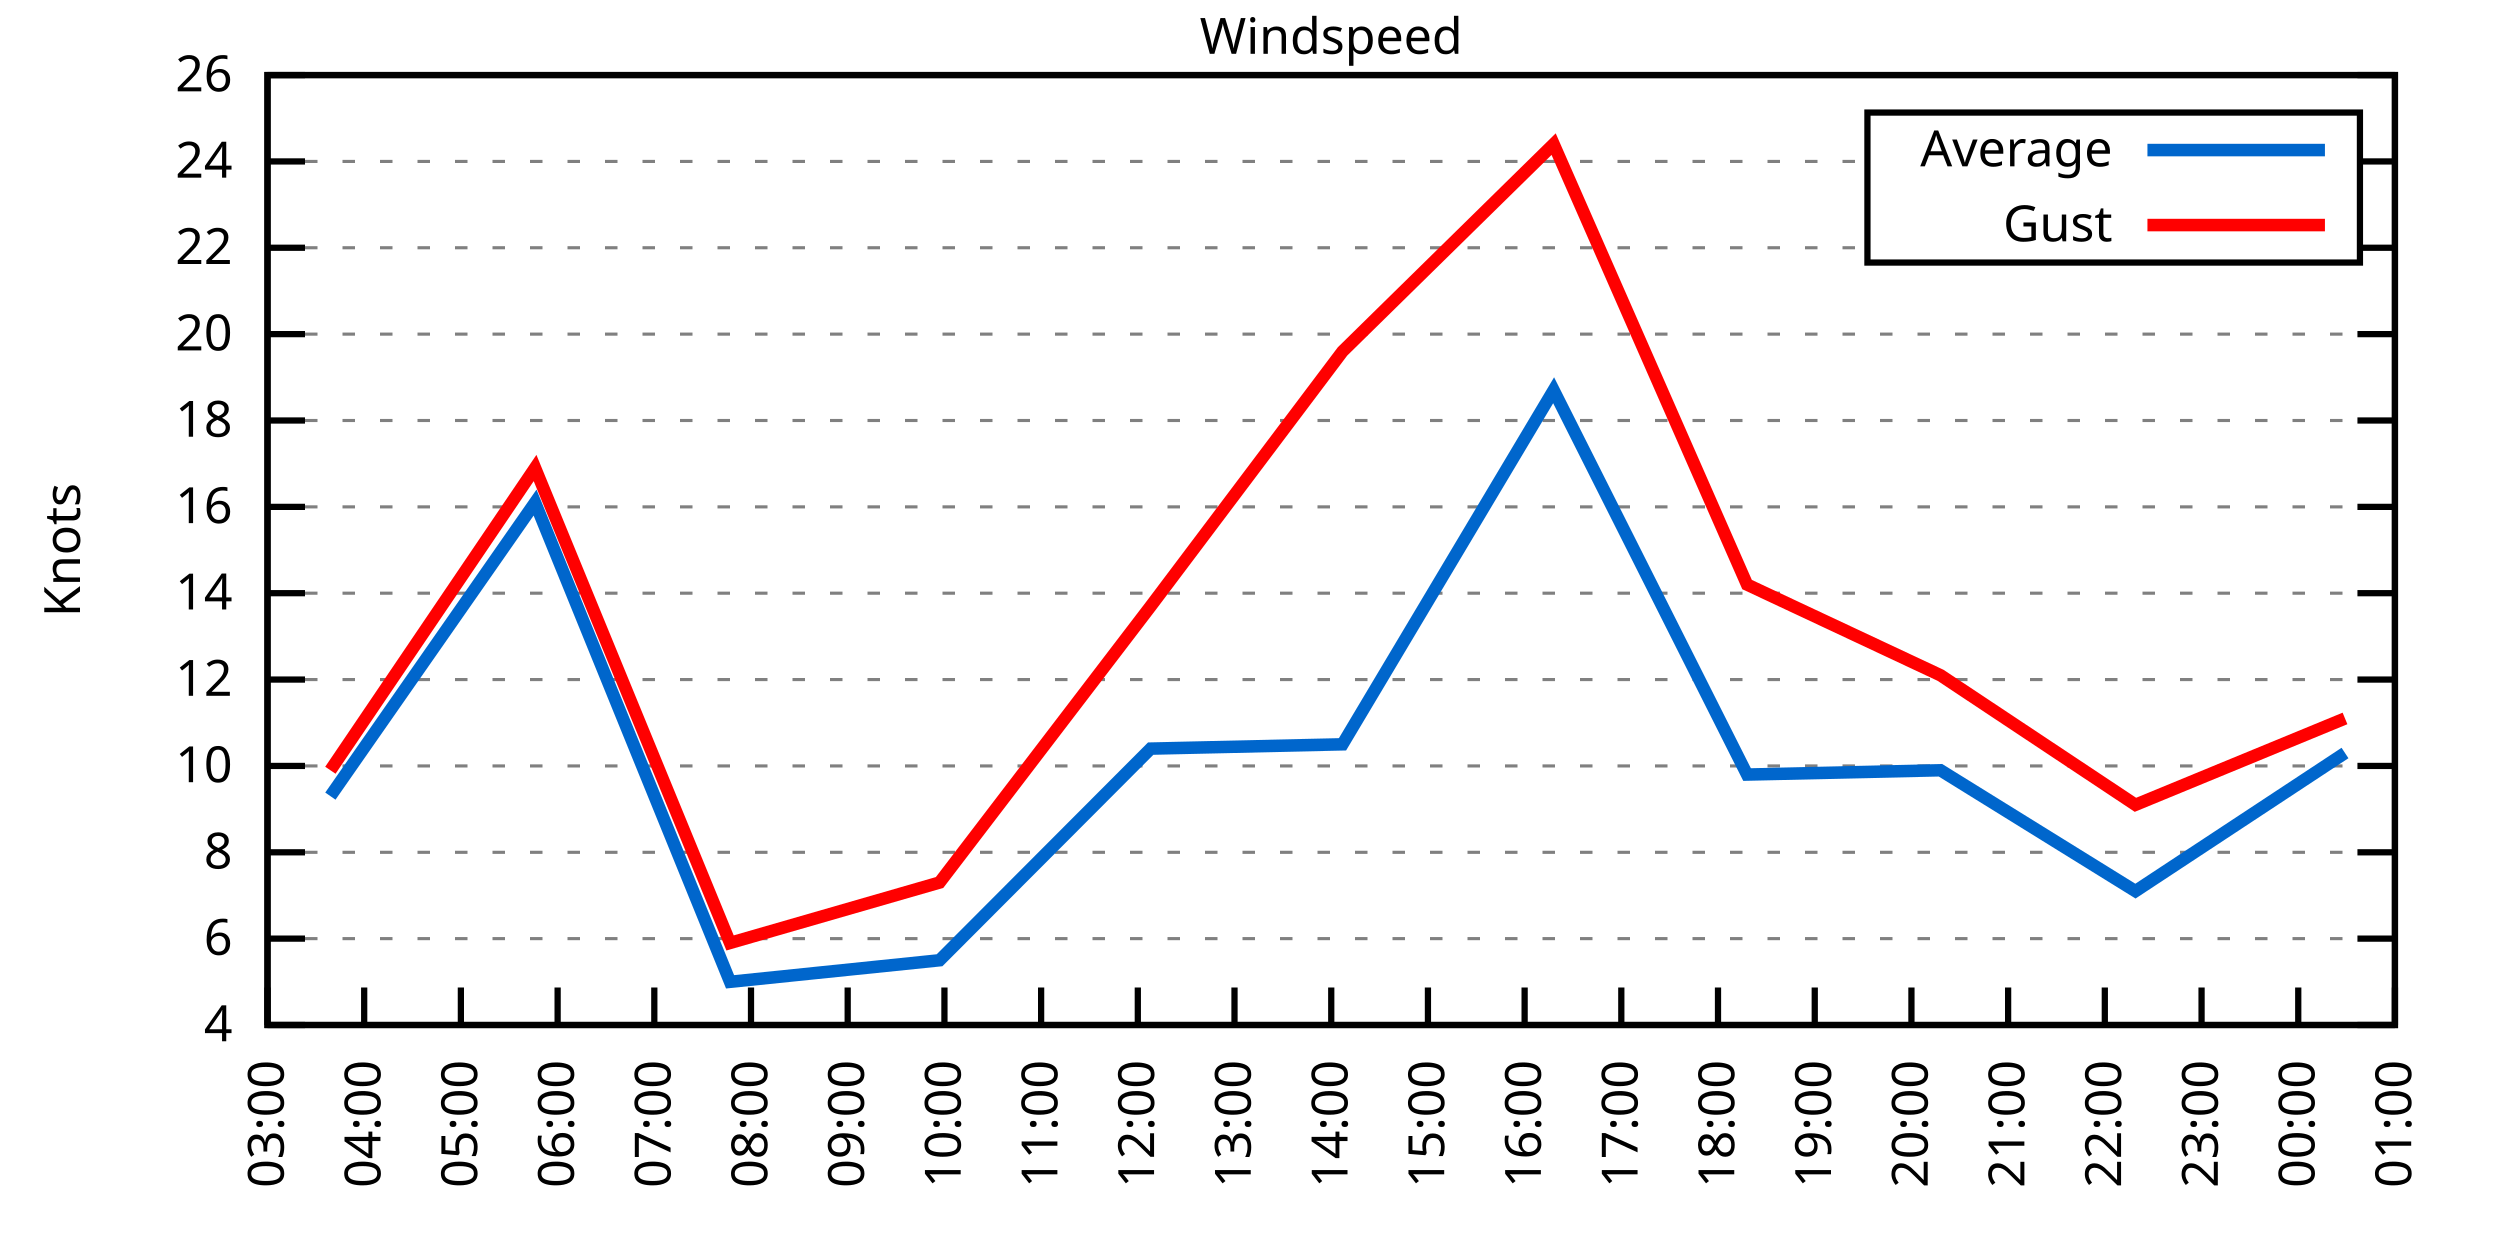
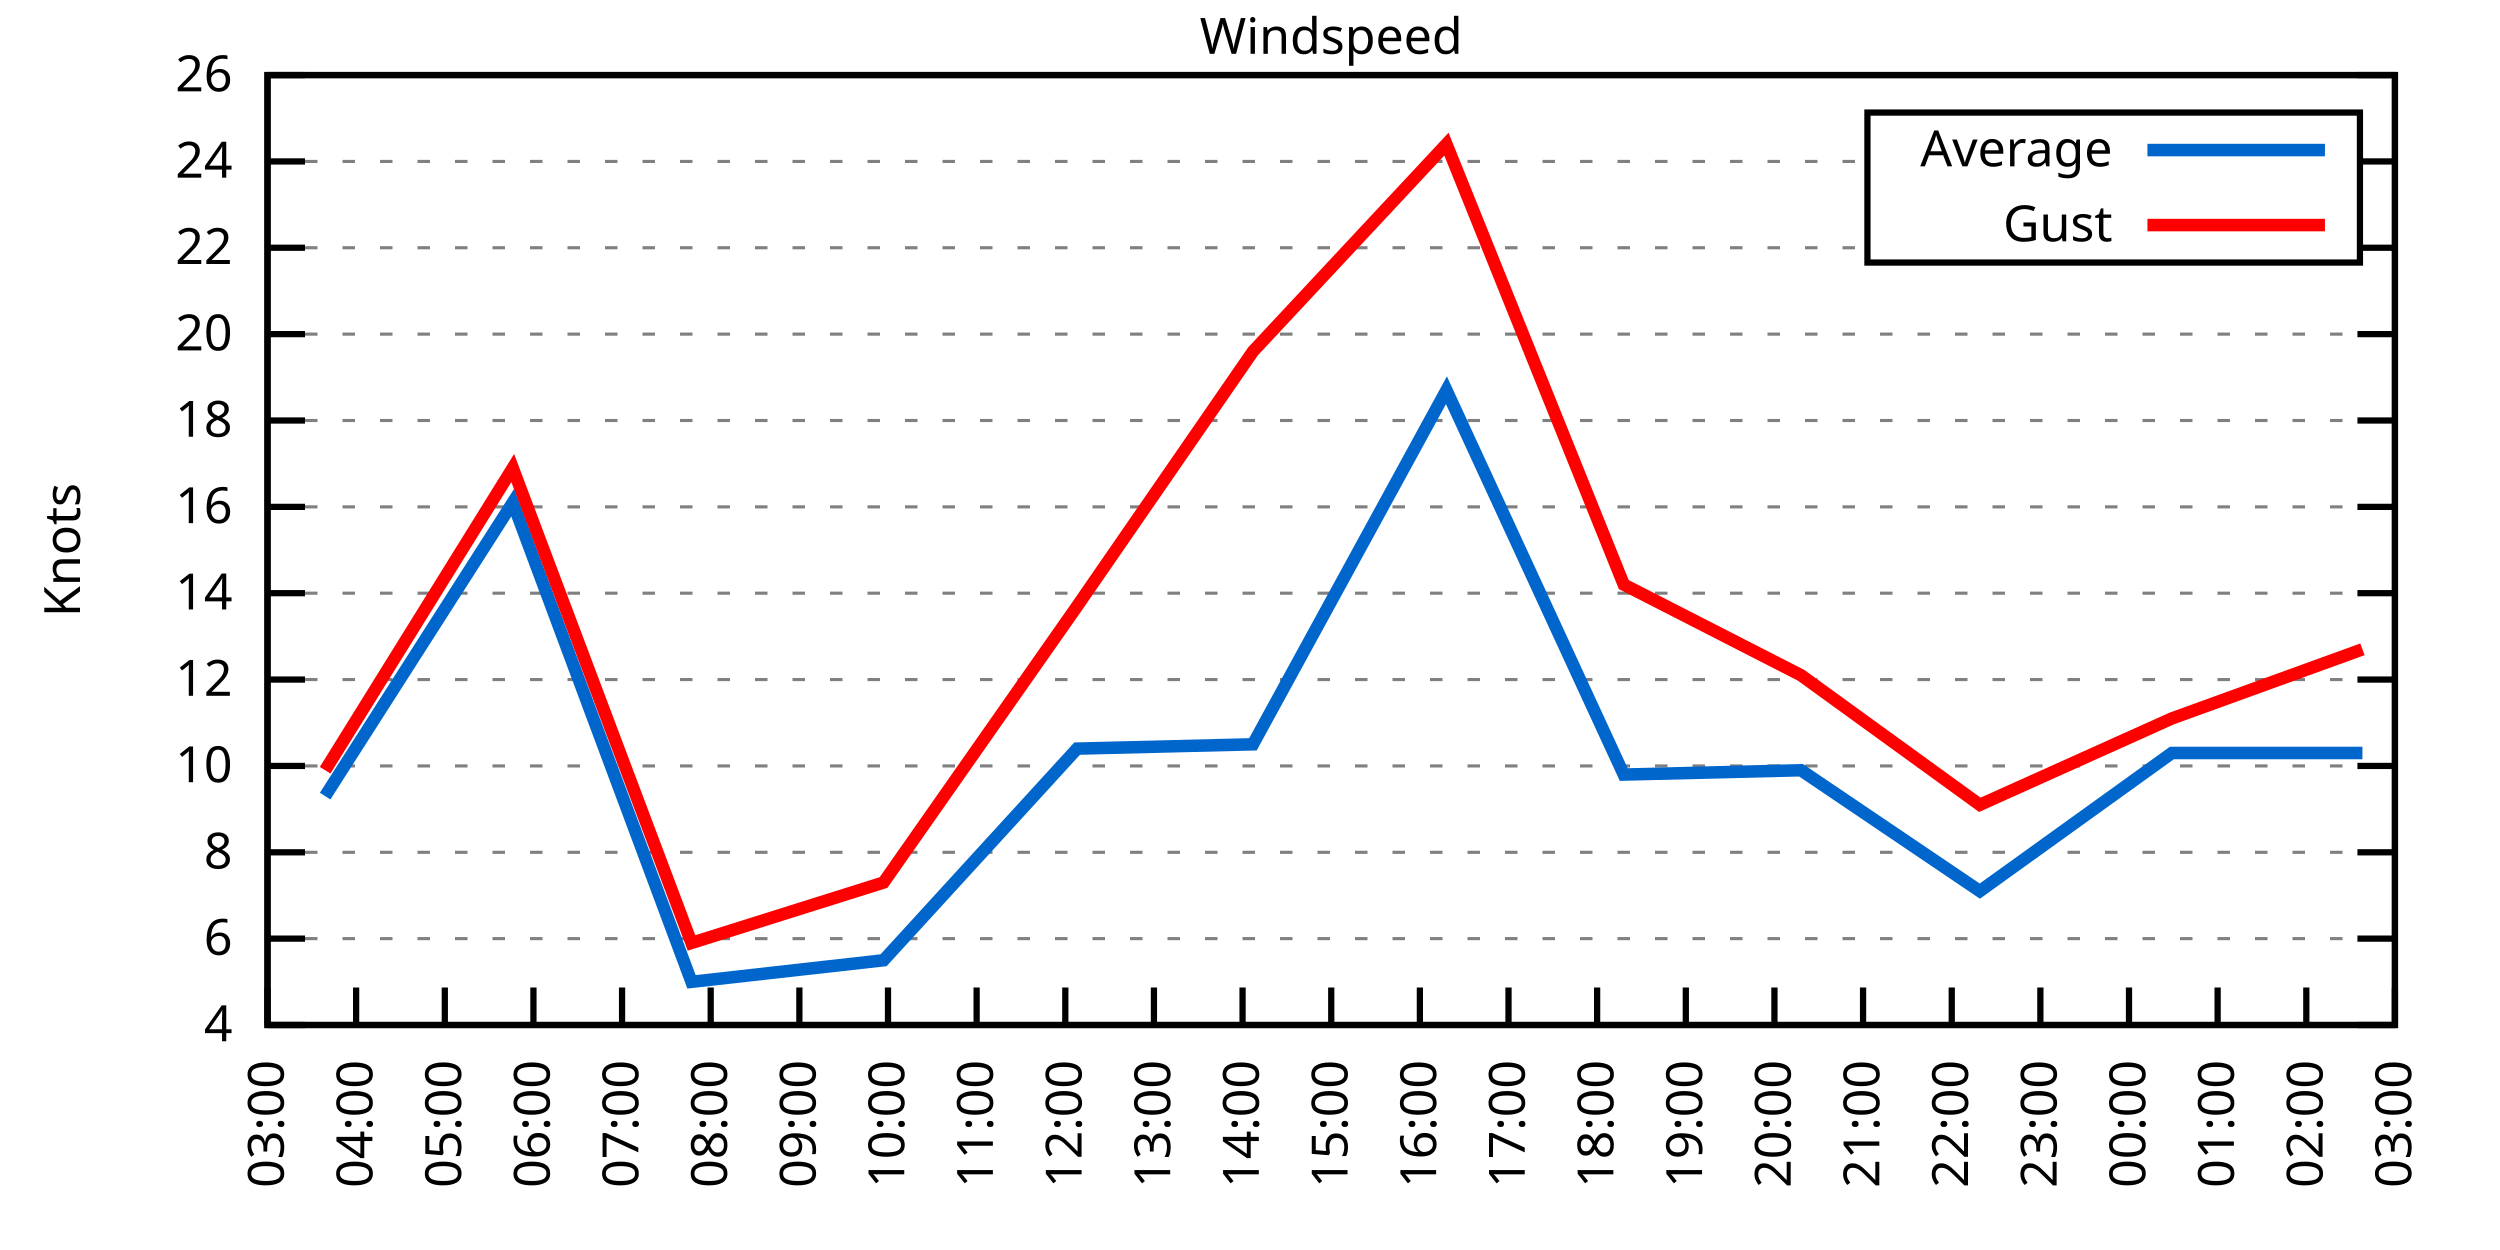
<svg xmlns="http://www.w3.org/2000/svg" xmlns:xlink="http://www.w3.org/1999/xlink" width="400" height="200" viewBox="0 0 400 200">
  <g id="gnuplot_canvas">
    <rect x="0" y="0" width="400" height="200" fill="none" />
    <defs>
      <circle id="gpDot" r="0.5" stroke-width="0.5" stroke="currentColor" />
      <path id="gpPt0" stroke-width="0.333" stroke="currentColor" d="M-1,0 h2 M0,-1 v2" />
      <path id="gpPt1" stroke-width="0.333" stroke="currentColor" d="M-1,-1 L1,1 M1,-1 L-1,1" />
      <path id="gpPt2" stroke-width="0.333" stroke="currentColor" d="M-1,0 L1,0 M0,-1 L0,1 M-1,-1 L1,1 M-1,1 L1,-1" />
      <rect id="gpPt3" stroke-width="0.333" stroke="currentColor" x="-1" y="-1" width="2" height="2" />
      <rect id="gpPt4" stroke-width="0.333" stroke="currentColor" fill="currentColor" x="-1" y="-1" width="2" height="2" />
      <circle id="gpPt5" stroke-width="0.333" stroke="currentColor" cx="0" cy="0" r="1" />
      <use xlink:href="#gpPt5" id="gpPt6" fill="currentColor" stroke="none" />
      <path id="gpPt7" stroke-width="0.333" stroke="currentColor" d="M0,-1.33 L-1.33,0.67 L1.33,0.67 z" />
      <use xlink:href="#gpPt7" id="gpPt8" fill="currentColor" stroke="none" />
      <use xlink:href="#gpPt7" id="gpPt9" stroke="currentColor" transform="rotate(180)" />
      <use xlink:href="#gpPt9" id="gpPt10" fill="currentColor" stroke="none" />
      <use xlink:href="#gpPt3" id="gpPt11" stroke="currentColor" transform="rotate(45)" />
      <use xlink:href="#gpPt11" id="gpPt12" fill="currentColor" stroke="none" />
      <path id="gpPt13" stroke-width="0.333" stroke="currentColor" d="M0,1.330 L1.265,0.411 L0.782,-1.067 L-0.782,-1.076 L-1.265,0.411 z" />
      <use xlink:href="#gpPt13" id="gpPt14" fill="currentColor" stroke="none" />
      <filter id="textbox" filterUnits="objectBoundingBox" x="0" y="0" height="1" width="1">
        <feFlood flood-color="white" flood-opacity="1" result="bgnd" />
        <feComposite in="SourceGraphic" in2="bgnd" operator="atop" />
      </filter>
      <filter id="greybox" filterUnits="objectBoundingBox" x="0" y="0" height="1" width="1">
        <feFlood flood-color="lightgrey" flood-opacity="1" result="grey" />
        <feComposite in="SourceGraphic" in2="grey" operator="atop" />
      </filter>
    </defs>
    <g fill="none" color="white" stroke="currentColor" stroke-width="1.00" stroke-linecap="butt" stroke-linejoin="miter">
</g>
    <g fill="none" color="black" stroke="currentColor" stroke-width="1.00" stroke-linecap="butt" stroke-linejoin="miter">
      <g stroke="none" shape-rendering="crispEdges">
        <polygon fill="rgb(255, 255, 255)" points="42.80,164.00 383.18,164.00 383.18,12.02 42.80,12.02 " />
      </g>
    </g>
    <g fill="none" color="black" stroke="currentColor" stroke-width="1.00" stroke-linecap="butt" stroke-linejoin="miter">
</g>
    <g fill="none" color="black" stroke="black" stroke-width="0.50" stroke-linecap="butt" stroke-linejoin="miter">
</g>
    <g fill="none" color="gray" stroke="currentColor" stroke-width="0.50" stroke-linecap="butt" stroke-linejoin="miter">
      <path stroke="gray" stroke-dasharray="2,4" class="gridline" d="M42.80,164.00 L383.19,164.00  " />
    </g>
    <g fill="none" color="gray" stroke="gray" stroke-width="1.00" stroke-linecap="butt" stroke-linejoin="miter">
</g>
    <g fill="none" color="black" stroke="currentColor" stroke-width="1.00" stroke-linecap="butt" stroke-linejoin="miter">
      <path stroke="black" d="M42.80,164.00 L48.80,164.00 M383.19,164.00 L377.19,164.00  " />
      <g transform="translate(37.20,166.60)" stroke="none" fill="black" font-family="Sans" font-size="8.00" text-anchor="end">
        <text>
          <tspan font-family="Sans"> 4</tspan>
        </text>
      </g>
    </g>
    <g fill="none" color="black" stroke="currentColor" stroke-width="1.00" stroke-linecap="butt" stroke-linejoin="miter">
</g>
    <g fill="none" color="black" stroke="black" stroke-width="0.50" stroke-linecap="butt" stroke-linejoin="miter">
</g>
    <g fill="none" color="gray" stroke="currentColor" stroke-width="0.50" stroke-linecap="butt" stroke-linejoin="miter">
      <path stroke="gray" stroke-dasharray="2,4" class="gridline" d="M42.80,150.18 L383.19,150.18  " />
    </g>
    <g fill="none" color="gray" stroke="gray" stroke-width="1.00" stroke-linecap="butt" stroke-linejoin="miter">
</g>
    <g fill="none" color="black" stroke="currentColor" stroke-width="1.00" stroke-linecap="butt" stroke-linejoin="miter">
      <path stroke="black" d="M42.80,150.18 L48.80,150.18 M383.19,150.18 L377.19,150.18  " />
      <g transform="translate(37.20,152.78)" stroke="none" fill="black" font-family="Sans" font-size="8.00" text-anchor="end">
        <text>
          <tspan font-family="Sans"> 6</tspan>
        </text>
      </g>
    </g>
    <g fill="none" color="black" stroke="currentColor" stroke-width="1.00" stroke-linecap="butt" stroke-linejoin="miter">
</g>
    <g fill="none" color="black" stroke="black" stroke-width="0.50" stroke-linecap="butt" stroke-linejoin="miter">
</g>
    <g fill="none" color="gray" stroke="currentColor" stroke-width="0.50" stroke-linecap="butt" stroke-linejoin="miter">
      <path stroke="gray" stroke-dasharray="2,4" class="gridline" d="M42.80,136.37 L383.19,136.37  " />
    </g>
    <g fill="none" color="gray" stroke="gray" stroke-width="1.00" stroke-linecap="butt" stroke-linejoin="miter">
</g>
    <g fill="none" color="black" stroke="currentColor" stroke-width="1.00" stroke-linecap="butt" stroke-linejoin="miter">
      <path stroke="black" d="M42.80,136.37 L48.80,136.37 M383.19,136.37 L377.19,136.37  " />
      <g transform="translate(37.20,138.97)" stroke="none" fill="black" font-family="Sans" font-size="8.00" text-anchor="end">
        <text>
          <tspan font-family="Sans"> 8</tspan>
        </text>
      </g>
    </g>
    <g fill="none" color="black" stroke="currentColor" stroke-width="1.00" stroke-linecap="butt" stroke-linejoin="miter">
</g>
    <g fill="none" color="black" stroke="black" stroke-width="0.50" stroke-linecap="butt" stroke-linejoin="miter">
</g>
    <g fill="none" color="gray" stroke="currentColor" stroke-width="0.50" stroke-linecap="butt" stroke-linejoin="miter">
      <path stroke="gray" stroke-dasharray="2,4" class="gridline" d="M42.80,122.55 L383.19,122.55  " />
    </g>
    <g fill="none" color="gray" stroke="gray" stroke-width="1.00" stroke-linecap="butt" stroke-linejoin="miter">
</g>
    <g fill="none" color="black" stroke="currentColor" stroke-width="1.00" stroke-linecap="butt" stroke-linejoin="miter">
      <path stroke="black" d="M42.80,122.55 L48.80,122.55 M383.19,122.55 L377.19,122.55  " />
      <g transform="translate(37.20,125.15)" stroke="none" fill="black" font-family="Sans" font-size="8.00" text-anchor="end">
        <text>
          <tspan font-family="Sans"> 10</tspan>
        </text>
      </g>
    </g>
    <g fill="none" color="black" stroke="currentColor" stroke-width="1.00" stroke-linecap="butt" stroke-linejoin="miter">
</g>
    <g fill="none" color="black" stroke="black" stroke-width="0.50" stroke-linecap="butt" stroke-linejoin="miter">
</g>
    <g fill="none" color="gray" stroke="currentColor" stroke-width="0.50" stroke-linecap="butt" stroke-linejoin="miter">
      <path stroke="gray" stroke-dasharray="2,4" class="gridline" d="M42.80,108.73 L383.19,108.73  " />
    </g>
    <g fill="none" color="gray" stroke="gray" stroke-width="1.00" stroke-linecap="butt" stroke-linejoin="miter">
</g>
    <g fill="none" color="black" stroke="currentColor" stroke-width="1.00" stroke-linecap="butt" stroke-linejoin="miter">
      <path stroke="black" d="M42.80,108.73 L48.80,108.73 M383.19,108.73 L377.19,108.73  " />
      <g transform="translate(37.20,111.33)" stroke="none" fill="black" font-family="Sans" font-size="8.00" text-anchor="end">
        <text>
          <tspan font-family="Sans"> 12</tspan>
        </text>
      </g>
    </g>
    <g fill="none" color="black" stroke="currentColor" stroke-width="1.00" stroke-linecap="butt" stroke-linejoin="miter">
</g>
    <g fill="none" color="black" stroke="black" stroke-width="0.50" stroke-linecap="butt" stroke-linejoin="miter">
</g>
    <g fill="none" color="gray" stroke="currentColor" stroke-width="0.50" stroke-linecap="butt" stroke-linejoin="miter">
      <path stroke="gray" stroke-dasharray="2,4" class="gridline" d="M42.80,94.91 L383.19,94.91  " />
    </g>
    <g fill="none" color="gray" stroke="gray" stroke-width="1.00" stroke-linecap="butt" stroke-linejoin="miter">
</g>
    <g fill="none" color="black" stroke="currentColor" stroke-width="1.00" stroke-linecap="butt" stroke-linejoin="miter">
      <path stroke="black" d="M42.80,94.91 L48.80,94.91 M383.19,94.91 L377.19,94.91  " />
      <g transform="translate(37.20,97.51)" stroke="none" fill="black" font-family="Sans" font-size="8.00" text-anchor="end">
        <text>
          <tspan font-family="Sans"> 14</tspan>
        </text>
      </g>
    </g>
    <g fill="none" color="black" stroke="currentColor" stroke-width="1.00" stroke-linecap="butt" stroke-linejoin="miter">
</g>
    <g fill="none" color="black" stroke="black" stroke-width="0.50" stroke-linecap="butt" stroke-linejoin="miter">
</g>
    <g fill="none" color="gray" stroke="currentColor" stroke-width="0.50" stroke-linecap="butt" stroke-linejoin="miter">
      <path stroke="gray" stroke-dasharray="2,4" class="gridline" d="M42.80,81.10 L383.19,81.10  " />
    </g>
    <g fill="none" color="gray" stroke="gray" stroke-width="1.00" stroke-linecap="butt" stroke-linejoin="miter">
</g>
    <g fill="none" color="black" stroke="currentColor" stroke-width="1.00" stroke-linecap="butt" stroke-linejoin="miter">
      <path stroke="black" d="M42.80,81.10 L48.80,81.10 M383.19,81.10 L377.19,81.10  " />
      <g transform="translate(37.20,83.70)" stroke="none" fill="black" font-family="Sans" font-size="8.00" text-anchor="end">
        <text>
          <tspan font-family="Sans"> 16</tspan>
        </text>
      </g>
    </g>
    <g fill="none" color="black" stroke="currentColor" stroke-width="1.00" stroke-linecap="butt" stroke-linejoin="miter">
</g>
    <g fill="none" color="black" stroke="black" stroke-width="0.50" stroke-linecap="butt" stroke-linejoin="miter">
</g>
    <g fill="none" color="gray" stroke="currentColor" stroke-width="0.50" stroke-linecap="butt" stroke-linejoin="miter">
      <path stroke="gray" stroke-dasharray="2,4" class="gridline" d="M42.80,67.28 L383.19,67.28  " />
    </g>
    <g fill="none" color="gray" stroke="gray" stroke-width="1.00" stroke-linecap="butt" stroke-linejoin="miter">
</g>
    <g fill="none" color="black" stroke="currentColor" stroke-width="1.00" stroke-linecap="butt" stroke-linejoin="miter">
      <path stroke="black" d="M42.80,67.28 L48.80,67.28 M383.19,67.28 L377.19,67.28  " />
      <g transform="translate(37.20,69.88)" stroke="none" fill="black" font-family="Sans" font-size="8.00" text-anchor="end">
        <text>
          <tspan font-family="Sans"> 18</tspan>
        </text>
      </g>
    </g>
    <g fill="none" color="black" stroke="currentColor" stroke-width="1.00" stroke-linecap="butt" stroke-linejoin="miter">
</g>
    <g fill="none" color="black" stroke="black" stroke-width="0.50" stroke-linecap="butt" stroke-linejoin="miter">
</g>
    <g fill="none" color="gray" stroke="currentColor" stroke-width="0.50" stroke-linecap="butt" stroke-linejoin="miter">
      <path stroke="gray" stroke-dasharray="2,4" class="gridline" d="M42.80,53.46 L383.19,53.46  " />
    </g>
    <g fill="none" color="gray" stroke="gray" stroke-width="1.00" stroke-linecap="butt" stroke-linejoin="miter">
</g>
    <g fill="none" color="black" stroke="currentColor" stroke-width="1.00" stroke-linecap="butt" stroke-linejoin="miter">
      <path stroke="black" d="M42.80,53.46 L48.80,53.46 M383.19,53.46 L377.19,53.46  " />
      <g transform="translate(37.20,56.06)" stroke="none" fill="black" font-family="Sans" font-size="8.00" text-anchor="end">
        <text>
          <tspan font-family="Sans"> 20</tspan>
        </text>
      </g>
    </g>
    <g fill="none" color="black" stroke="currentColor" stroke-width="1.00" stroke-linecap="butt" stroke-linejoin="miter">
</g>
    <g fill="none" color="black" stroke="black" stroke-width="0.50" stroke-linecap="butt" stroke-linejoin="miter">
</g>
    <g fill="none" color="gray" stroke="currentColor" stroke-width="0.50" stroke-linecap="butt" stroke-linejoin="miter">
      <path stroke="gray" stroke-dasharray="2,4" class="gridline" d="M42.80,39.64 L298.79,39.64 M377.59,39.64 L383.19,39.64  " />
    </g>
    <g fill="none" color="gray" stroke="gray" stroke-width="1.00" stroke-linecap="butt" stroke-linejoin="miter">
</g>
    <g fill="none" color="black" stroke="currentColor" stroke-width="1.00" stroke-linecap="butt" stroke-linejoin="miter">
      <path stroke="black" d="M42.80,39.64 L48.80,39.64 M383.19,39.64 L377.19,39.64  " />
      <g transform="translate(37.20,42.24)" stroke="none" fill="black" font-family="Sans" font-size="8.00" text-anchor="end">
        <text>
          <tspan font-family="Sans"> 22</tspan>
        </text>
      </g>
    </g>
    <g fill="none" color="black" stroke="currentColor" stroke-width="1.00" stroke-linecap="butt" stroke-linejoin="miter">
</g>
    <g fill="none" color="black" stroke="black" stroke-width="0.50" stroke-linecap="butt" stroke-linejoin="miter">
</g>
    <g fill="none" color="gray" stroke="currentColor" stroke-width="0.50" stroke-linecap="butt" stroke-linejoin="miter">
      <path stroke="gray" stroke-dasharray="2,4" class="gridline" d="M42.80,25.83 L298.79,25.83 M377.59,25.83 L383.19,25.83  " />
    </g>
    <g fill="none" color="gray" stroke="gray" stroke-width="1.00" stroke-linecap="butt" stroke-linejoin="miter">
</g>
    <g fill="none" color="black" stroke="currentColor" stroke-width="1.00" stroke-linecap="butt" stroke-linejoin="miter">
      <path stroke="black" d="M42.80,25.83 L48.80,25.83 M383.19,25.83 L377.19,25.83  " />
      <g transform="translate(37.20,28.43)" stroke="none" fill="black" font-family="Sans" font-size="8.00" text-anchor="end">
        <text>
          <tspan font-family="Sans"> 24</tspan>
        </text>
      </g>
    </g>
    <g fill="none" color="black" stroke="currentColor" stroke-width="1.00" stroke-linecap="butt" stroke-linejoin="miter">
</g>
    <g fill="none" color="black" stroke="black" stroke-width="0.50" stroke-linecap="butt" stroke-linejoin="miter">
</g>
    <g fill="none" color="gray" stroke="currentColor" stroke-width="0.50" stroke-linecap="butt" stroke-linejoin="miter">
      <path stroke="gray" stroke-dasharray="2,4" class="gridline" d="M42.80,12.01 L383.19,12.01  " />
    </g>
    <g fill="none" color="gray" stroke="gray" stroke-width="1.00" stroke-linecap="butt" stroke-linejoin="miter">
</g>
    <g fill="none" color="black" stroke="currentColor" stroke-width="1.00" stroke-linecap="butt" stroke-linejoin="miter">
      <path stroke="black" d="M42.80,12.01 L48.80,12.01 M383.19,12.01 L377.19,12.01  " />
      <g transform="translate(37.20,14.61)" stroke="none" fill="black" font-family="Sans" font-size="8.00" text-anchor="end">
        <text>
          <tspan font-family="Sans"> 26</tspan>
        </text>
      </g>
    </g>
    <g fill="none" color="black" stroke="currentColor" stroke-width="1.00" stroke-linecap="butt" stroke-linejoin="miter">
      <path stroke="black" d="M42.80,164.00 L42.80,158.00  " />
      <g transform="translate(45.40,169.60) rotate(270.00)" stroke="none" fill="black" font-family="Sans" font-size="8.00" text-anchor="end">
        <text>
          <tspan font-family="Sans">03:00</tspan>
        </text>
      </g>
    </g>
    <g fill="none" color="black" stroke="currentColor" stroke-width="1.00" stroke-linecap="butt" stroke-linejoin="miter">
-       <path stroke="black" d="M58.27,164.00 L58.27,158.00  " />
-       <g transform="translate(60.87,169.60) rotate(270.00)" stroke="none" fill="black" font-family="Sans" font-size="8.00" text-anchor="end">
+       <path stroke="black" d="M56.98,164.00 L56.98,158.00  " />
+       <g transform="translate(59.58,169.60) rotate(270.00)" stroke="none" fill="black" font-family="Sans" font-size="8.00" text-anchor="end">
        <text>
          <tspan font-family="Sans">04:00</tspan>
        </text>
      </g>
    </g>
    <g fill="none" color="black" stroke="currentColor" stroke-width="1.00" stroke-linecap="butt" stroke-linejoin="miter">
-       <path stroke="black" d="M73.74,164.00 L73.74,158.00  " />
-       <g transform="translate(76.34,169.60) rotate(270.00)" stroke="none" fill="black" font-family="Sans" font-size="8.00" text-anchor="end">
+       <path stroke="black" d="M71.17,164.00 L71.17,158.00  " />
+       <g transform="translate(73.77,169.60) rotate(270.00)" stroke="none" fill="black" font-family="Sans" font-size="8.00" text-anchor="end">
        <text>
          <tspan font-family="Sans">05:00</tspan>
        </text>
      </g>
    </g>
    <g fill="none" color="black" stroke="currentColor" stroke-width="1.00" stroke-linecap="butt" stroke-linejoin="miter">
-       <path stroke="black" d="M89.22,164.00 L89.22,158.00  " />
-       <g transform="translate(91.82,169.60) rotate(270.00)" stroke="none" fill="black" font-family="Sans" font-size="8.00" text-anchor="end">
+       <path stroke="black" d="M85.35,164.00 L85.35,158.00  " />
+       <g transform="translate(87.95,169.60) rotate(270.00)" stroke="none" fill="black" font-family="Sans" font-size="8.00" text-anchor="end">
        <text>
          <tspan font-family="Sans">06:00</tspan>
        </text>
      </g>
    </g>
    <g fill="none" color="black" stroke="currentColor" stroke-width="1.00" stroke-linecap="butt" stroke-linejoin="miter">
-       <path stroke="black" d="M104.69,164.00 L104.69,158.00  " />
-       <g transform="translate(107.29,169.60) rotate(270.00)" stroke="none" fill="black" font-family="Sans" font-size="8.00" text-anchor="end">
+       <path stroke="black" d="M99.53,164.00 L99.53,158.00  " />
+       <g transform="translate(102.13,169.60) rotate(270.00)" stroke="none" fill="black" font-family="Sans" font-size="8.00" text-anchor="end">
        <text>
          <tspan font-family="Sans">07:00</tspan>
        </text>
      </g>
    </g>
    <g fill="none" color="black" stroke="currentColor" stroke-width="1.00" stroke-linecap="butt" stroke-linejoin="miter">
-       <path stroke="black" d="M120.16,164.00 L120.16,158.00  " />
-       <g transform="translate(122.76,169.60) rotate(270.00)" stroke="none" fill="black" font-family="Sans" font-size="8.00" text-anchor="end">
+       <path stroke="black" d="M113.71,164.00 L113.71,158.00  " />
+       <g transform="translate(116.31,169.60) rotate(270.00)" stroke="none" fill="black" font-family="Sans" font-size="8.00" text-anchor="end">
        <text>
          <tspan font-family="Sans">08:00</tspan>
        </text>
      </g>
    </g>
    <g fill="none" color="black" stroke="currentColor" stroke-width="1.00" stroke-linecap="butt" stroke-linejoin="miter">
-       <path stroke="black" d="M135.63,164.00 L135.63,158.00  " />
-       <g transform="translate(138.23,169.60) rotate(270.00)" stroke="none" fill="black" font-family="Sans" font-size="8.00" text-anchor="end">
+       <path stroke="black" d="M127.90,164.00 L127.90,158.00  " />
+       <g transform="translate(130.50,169.60) rotate(270.00)" stroke="none" fill="black" font-family="Sans" font-size="8.00" text-anchor="end">
        <text>
          <tspan font-family="Sans">09:00</tspan>
        </text>
      </g>
    </g>
    <g fill="none" color="black" stroke="currentColor" stroke-width="1.00" stroke-linecap="butt" stroke-linejoin="miter">
-       <path stroke="black" d="M151.11,164.00 L151.11,158.00  " />
-       <g transform="translate(153.71,169.60) rotate(270.00)" stroke="none" fill="black" font-family="Sans" font-size="8.00" text-anchor="end">
+       <path stroke="black" d="M142.08,164.00 L142.08,158.00  " />
+       <g transform="translate(144.68,169.60) rotate(270.00)" stroke="none" fill="black" font-family="Sans" font-size="8.00" text-anchor="end">
        <text>
          <tspan font-family="Sans">10:00</tspan>
        </text>
      </g>
    </g>
    <g fill="none" color="black" stroke="currentColor" stroke-width="1.00" stroke-linecap="butt" stroke-linejoin="miter">
-       <path stroke="black" d="M166.58,164.00 L166.58,158.00  " />
-       <g transform="translate(169.18,169.60) rotate(270.00)" stroke="none" fill="black" font-family="Sans" font-size="8.00" text-anchor="end">
+       <path stroke="black" d="M156.26,164.00 L156.26,158.00  " />
+       <g transform="translate(158.86,169.60) rotate(270.00)" stroke="none" fill="black" font-family="Sans" font-size="8.00" text-anchor="end">
        <text>
          <tspan font-family="Sans">11:00</tspan>
        </text>
      </g>
    </g>
    <g fill="none" color="black" stroke="currentColor" stroke-width="1.00" stroke-linecap="butt" stroke-linejoin="miter">
-       <path stroke="black" d="M182.05,164.00 L182.05,158.00  " />
-       <g transform="translate(184.65,169.60) rotate(270.00)" stroke="none" fill="black" font-family="Sans" font-size="8.00" text-anchor="end">
+       <path stroke="black" d="M170.45,164.00 L170.45,158.00  " />
+       <g transform="translate(173.05,169.60) rotate(270.00)" stroke="none" fill="black" font-family="Sans" font-size="8.00" text-anchor="end">
        <text>
          <tspan font-family="Sans">12:00</tspan>
        </text>
      </g>
    </g>
    <g fill="none" color="black" stroke="currentColor" stroke-width="1.00" stroke-linecap="butt" stroke-linejoin="miter">
-       <path stroke="black" d="M197.52,164.00 L197.52,158.00  " />
-       <g transform="translate(200.12,169.60) rotate(270.00)" stroke="none" fill="black" font-family="Sans" font-size="8.00" text-anchor="end">
+       <path stroke="black" d="M184.63,164.00 L184.63,158.00  " />
+       <g transform="translate(187.23,169.60) rotate(270.00)" stroke="none" fill="black" font-family="Sans" font-size="8.00" text-anchor="end">
        <text>
          <tspan font-family="Sans">13:00</tspan>
+         </text>
+       </g>
+     </g>
+     <g fill="none" color="black" stroke="currentColor" stroke-width="1.00" stroke-linecap="butt" stroke-linejoin="miter">
+       <path stroke="black" d="M198.81,164.00 L198.81,158.00  " />
+       <g transform="translate(201.41,169.60) rotate(270.00)" stroke="none" fill="black" font-family="Sans" font-size="8.00" text-anchor="end">
+         <text>
+           <tspan font-family="Sans">14:00</tspan>
        </text>
      </g>
    </g>
    <g fill="none" color="black" stroke="currentColor" stroke-width="1.00" stroke-linecap="butt" stroke-linejoin="miter">
      <path stroke="black" d="M213.00,164.00 L213.00,158.00  " />
      <g transform="translate(215.60,169.60) rotate(270.00)" stroke="none" fill="black" font-family="Sans" font-size="8.00" text-anchor="end">
        <text>
-           <tspan font-family="Sans">14:00</tspan>
-         </text>
-       </g>
-     </g>
-     <g fill="none" color="black" stroke="currentColor" stroke-width="1.00" stroke-linecap="butt" stroke-linejoin="miter">
-       <path stroke="black" d="M228.47,164.00 L228.47,158.00  " />
-       <g transform="translate(231.07,169.60) rotate(270.00)" stroke="none" fill="black" font-family="Sans" font-size="8.00" text-anchor="end">
-         <text>
          <tspan font-family="Sans">15:00</tspan>
        </text>
      </g>
    </g>
    <g fill="none" color="black" stroke="currentColor" stroke-width="1.00" stroke-linecap="butt" stroke-linejoin="miter">
-       <path stroke="black" d="M243.94,164.00 L243.94,158.00  " />
-       <g transform="translate(246.54,169.60) rotate(270.00)" stroke="none" fill="black" font-family="Sans" font-size="8.00" text-anchor="end">
+       <path stroke="black" d="M227.18,164.00 L227.18,158.00  " />
+       <g transform="translate(229.78,169.60) rotate(270.00)" stroke="none" fill="black" font-family="Sans" font-size="8.00" text-anchor="end">
        <text>
          <tspan font-family="Sans">16:00</tspan>
        </text>
      </g>
    </g>
    <g fill="none" color="black" stroke="currentColor" stroke-width="1.00" stroke-linecap="butt" stroke-linejoin="miter">
-       <path stroke="black" d="M259.41,164.00 L259.41,158.00  " />
-       <g transform="translate(262.01,169.60) rotate(270.00)" stroke="none" fill="black" font-family="Sans" font-size="8.00" text-anchor="end">
+       <path stroke="black" d="M241.36,164.00 L241.36,158.00  " />
+       <g transform="translate(243.96,169.60) rotate(270.00)" stroke="none" fill="black" font-family="Sans" font-size="8.00" text-anchor="end">
        <text>
          <tspan font-family="Sans">17:00</tspan>
        </text>
      </g>
    </g>
    <g fill="none" color="black" stroke="currentColor" stroke-width="1.00" stroke-linecap="butt" stroke-linejoin="miter">
-       <path stroke="black" d="M274.88,164.00 L274.88,158.00  " />
-       <g transform="translate(277.48,169.60) rotate(270.00)" stroke="none" fill="black" font-family="Sans" font-size="8.00" text-anchor="end">
+       <path stroke="black" d="M255.54,164.00 L255.54,158.00  " />
+       <g transform="translate(258.14,169.60) rotate(270.00)" stroke="none" fill="black" font-family="Sans" font-size="8.00" text-anchor="end">
        <text>
          <tspan font-family="Sans">18:00</tspan>
        </text>
      </g>
    </g>
    <g fill="none" color="black" stroke="currentColor" stroke-width="1.00" stroke-linecap="butt" stroke-linejoin="miter">
-       <path stroke="black" d="M290.36,164.00 L290.36,158.00  " />
-       <g transform="translate(292.96,169.60) rotate(270.00)" stroke="none" fill="black" font-family="Sans" font-size="8.00" text-anchor="end">
+       <path stroke="black" d="M269.73,164.00 L269.73,158.00  " />
+       <g transform="translate(272.33,169.60) rotate(270.00)" stroke="none" fill="black" font-family="Sans" font-size="8.00" text-anchor="end">
        <text>
          <tspan font-family="Sans">19:00</tspan>
        </text>
      </g>
    </g>
    <g fill="none" color="black" stroke="currentColor" stroke-width="1.00" stroke-linecap="butt" stroke-linejoin="miter">
-       <path stroke="black" d="M305.83,164.00 L305.83,158.00  " />
-       <g transform="translate(308.43,169.60) rotate(270.00)" stroke="none" fill="black" font-family="Sans" font-size="8.00" text-anchor="end">
+       <path stroke="black" d="M283.91,164.00 L283.91,158.00  " />
+       <g transform="translate(286.51,169.60) rotate(270.00)" stroke="none" fill="black" font-family="Sans" font-size="8.00" text-anchor="end">
        <text>
          <tspan font-family="Sans">20:00</tspan>
        </text>
      </g>
    </g>
    <g fill="none" color="black" stroke="currentColor" stroke-width="1.00" stroke-linecap="butt" stroke-linejoin="miter">
-       <path stroke="black" d="M321.30,164.00 L321.30,158.00  " />
-       <g transform="translate(323.90,169.60) rotate(270.00)" stroke="none" fill="black" font-family="Sans" font-size="8.00" text-anchor="end">
+       <path stroke="black" d="M298.09,164.00 L298.09,158.00  " />
+       <g transform="translate(300.69,169.60) rotate(270.00)" stroke="none" fill="black" font-family="Sans" font-size="8.00" text-anchor="end">
        <text>
          <tspan font-family="Sans">21:00</tspan>
        </text>
      </g>
    </g>
    <g fill="none" color="black" stroke="currentColor" stroke-width="1.00" stroke-linecap="butt" stroke-linejoin="miter">
-       <path stroke="black" d="M336.77,164.00 L336.77,158.00  " />
-       <g transform="translate(339.37,169.60) rotate(270.00)" stroke="none" fill="black" font-family="Sans" font-size="8.00" text-anchor="end">
+       <path stroke="black" d="M312.28,164.00 L312.28,158.00  " />
+       <g transform="translate(314.88,169.60) rotate(270.00)" stroke="none" fill="black" font-family="Sans" font-size="8.00" text-anchor="end">
        <text>
          <tspan font-family="Sans">22:00</tspan>
        </text>
      </g>
    </g>
    <g fill="none" color="black" stroke="currentColor" stroke-width="1.00" stroke-linecap="butt" stroke-linejoin="miter">
-       <path stroke="black" d="M352.25,164.00 L352.25,158.00  " />
-       <g transform="translate(354.85,169.60) rotate(270.00)" stroke="none" fill="black" font-family="Sans" font-size="8.00" text-anchor="end">
+       <path stroke="black" d="M326.46,164.00 L326.46,158.00  " />
+       <g transform="translate(329.06,169.60) rotate(270.00)" stroke="none" fill="black" font-family="Sans" font-size="8.00" text-anchor="end">
        <text>
          <tspan font-family="Sans">23:00</tspan>
        </text>
      </g>
    </g>
    <g fill="none" color="black" stroke="currentColor" stroke-width="1.00" stroke-linecap="butt" stroke-linejoin="miter">
-       <path stroke="black" d="M367.72,164.00 L367.72,158.00  " />
-       <g transform="translate(370.32,169.60) rotate(270.00)" stroke="none" fill="black" font-family="Sans" font-size="8.00" text-anchor="end">
+       <path stroke="black" d="M340.64,164.00 L340.64,158.00  " />
+       <g transform="translate(343.24,169.60) rotate(270.00)" stroke="none" fill="black" font-family="Sans" font-size="8.00" text-anchor="end">
        <text>
          <tspan font-family="Sans">00:00</tspan>
+         </text>
+       </g>
+     </g>
+     <g fill="none" color="black" stroke="currentColor" stroke-width="1.00" stroke-linecap="butt" stroke-linejoin="miter">
+       <path stroke="black" d="M354.82,164.00 L354.82,158.00  " />
+       <g transform="translate(357.42,169.60) rotate(270.00)" stroke="none" fill="black" font-family="Sans" font-size="8.00" text-anchor="end">
+         <text>
+           <tspan font-family="Sans">01:00</tspan>
+         </text>
+       </g>
+     </g>
+     <g fill="none" color="black" stroke="currentColor" stroke-width="1.00" stroke-linecap="butt" stroke-linejoin="miter">
+       <path stroke="black" d="M369.01,164.00 L369.01,158.00  " />
+       <g transform="translate(371.61,169.60) rotate(270.00)" stroke="none" fill="black" font-family="Sans" font-size="8.00" text-anchor="end">
+         <text>
+           <tspan font-family="Sans">02:00</tspan>
        </text>
      </g>
    </g>
    <g fill="none" color="black" stroke="currentColor" stroke-width="1.00" stroke-linecap="butt" stroke-linejoin="miter">
      <path stroke="black" d="M383.19,164.00 L383.19,158.00  " />
      <g transform="translate(385.79,169.60) rotate(270.00)" stroke="none" fill="black" font-family="Sans" font-size="8.00" text-anchor="end">
        <text>
-           <tspan font-family="Sans">01:00</tspan>
+           <tspan font-family="Sans">03:00</tspan>
        </text>
      </g>
    </g>
    <g fill="none" color="black" stroke="currentColor" stroke-width="1.00" stroke-linecap="butt" stroke-linejoin="miter">
</g>
    <g fill="none" color="black" stroke="currentColor" stroke-width="1.00" stroke-linecap="butt" stroke-linejoin="miter">
      <path stroke="black" d="M42.80,12.01 L42.80,164.00 L383.19,164.00 L383.19,12.01 L42.80,12.01 Z  " />
    </g>
    <g fill="none" color="black" stroke="currentColor" stroke-width="1.00" stroke-linecap="butt" stroke-linejoin="miter">
</g>
    <g fill="none" color="black" stroke="currentColor" stroke-width="1.00" stroke-linecap="butt" stroke-linejoin="miter">
      <path stroke="black" d="M298.79,42.01 L298.79,18.01 L377.59,18.01 L377.59,42.01 L298.79,42.01 Z  " />
    </g>
    <g id="Windspeed_plot_1">
      <g fill="none" color="white" stroke="black" stroke-width="2.00" stroke-linecap="butt" stroke-linejoin="miter">
</g>
      <g fill="none" color="black" stroke="currentColor" stroke-width="2.00" stroke-linecap="butt" stroke-linejoin="miter">
        <g transform="translate(337.99,26.61)" stroke="none" fill="black" font-family="Sans" font-size="8.00" text-anchor="end">
          <text>
            <tspan font-family="Sans">Average</tspan>
          </text>
        </g>
      </g>
      <g fill="none" color="black" stroke="currentColor" stroke-width="2.00" stroke-linecap="butt" stroke-linejoin="miter">
-         <path stroke="rgb(  0, 102, 204)" d="M343.59,24.01 L371.99,24.01 M52.86,127.38 L85.61,80.41 L116.81,157.09 L150.33,153.64 L184.11,119.78 L214.80,119.09   L248.58,62.44 L279.53,123.93 L310.47,123.24 L341.67,142.58 L375.20,120.48  " />
+         <path stroke="rgb(  0, 102, 204)" d="M343.59,24.01 L371.99,24.01 M52.02,127.38 L82.04,80.41 L110.64,157.09 L141.37,153.64 L172.34,119.78 L200.47,119.09   L231.43,62.44 L259.80,123.93 L288.16,123.24 L316.77,142.58 L347.50,120.48 L377.99,120.48  " />
      </g>
    </g>
    <g id="Windspeed_plot_2">
      <g fill="none" color="black" stroke="currentColor" stroke-width="2.00" stroke-linecap="butt" stroke-linejoin="miter">
        <g transform="translate(337.99,38.61)" stroke="none" fill="black" font-family="Sans" font-size="8.00" text-anchor="end">
          <text>
            <tspan font-family="Sans">Gust</tspan>
          </text>
        </g>
      </g>
      <g fill="none" color="black" stroke="currentColor" stroke-width="2.00" stroke-linecap="butt" stroke-linejoin="miter">
-         <path stroke="rgb(255,   0,   0)" d="M343.59,36.01 L371.99,36.01 M52.86,123.24 L85.61,74.88 L116.81,150.87 L150.33,141.20 L184.11,96.99 L214.80,56.23   L248.58,23.06 L279.53,93.53 L310.47,108.04 L341.67,128.77 L375.20,114.95  " />
+         <path stroke="rgb(255,   0,   0)" d="M343.59,36.01 L371.99,36.01 M52.02,123.24 L82.04,74.88 L110.64,150.87 L141.37,141.20 L172.34,96.99 L200.47,56.23   L231.43,23.06 L259.80,93.53 L288.16,108.04 L316.77,128.77 L347.50,114.95 L377.99,103.89  " />
      </g>
    </g>
    <g fill="none" color="black" stroke="currentColor" stroke-width="2.00" stroke-linecap="butt" stroke-linejoin="miter">
</g>
    <g fill="none" color="black" stroke="black" stroke-width="1.00" stroke-linecap="butt" stroke-linejoin="miter">
</g>
    <g fill="none" color="black" stroke="currentColor" stroke-width="1.00" stroke-linecap="butt" stroke-linejoin="miter">
      <path stroke="black" d="M42.80,12.01 L42.80,164.00 L383.19,164.00 L383.19,12.01 L42.80,12.01 Z  " />
      <g transform="translate(12.80,88.01) rotate(270.00)" stroke="none" fill="black" font-family="Sans" font-size="8.00" text-anchor="middle">
        <text>
          <tspan font-family="Sans">Knots</tspan>
        </text>
      </g>
    </g>
    <g fill="none" color="black" stroke="currentColor" stroke-width="1.00" stroke-linecap="butt" stroke-linejoin="miter">
</g>
    <g fill="none" color="black" stroke="currentColor" stroke-width="1.00" stroke-linecap="butt" stroke-linejoin="miter">
      <g transform="translate(212.99,8.61)" stroke="none" fill="black" font-family="Sans" font-size="8.00" text-anchor="middle">
        <text>
          <tspan font-family="Sans">Windspeed</tspan>
        </text>
      </g>
    </g>
    <g fill="none" color="black" stroke="currentColor" stroke-width="1.00" stroke-linecap="butt" stroke-linejoin="miter">
</g>
  </g>
</svg>
